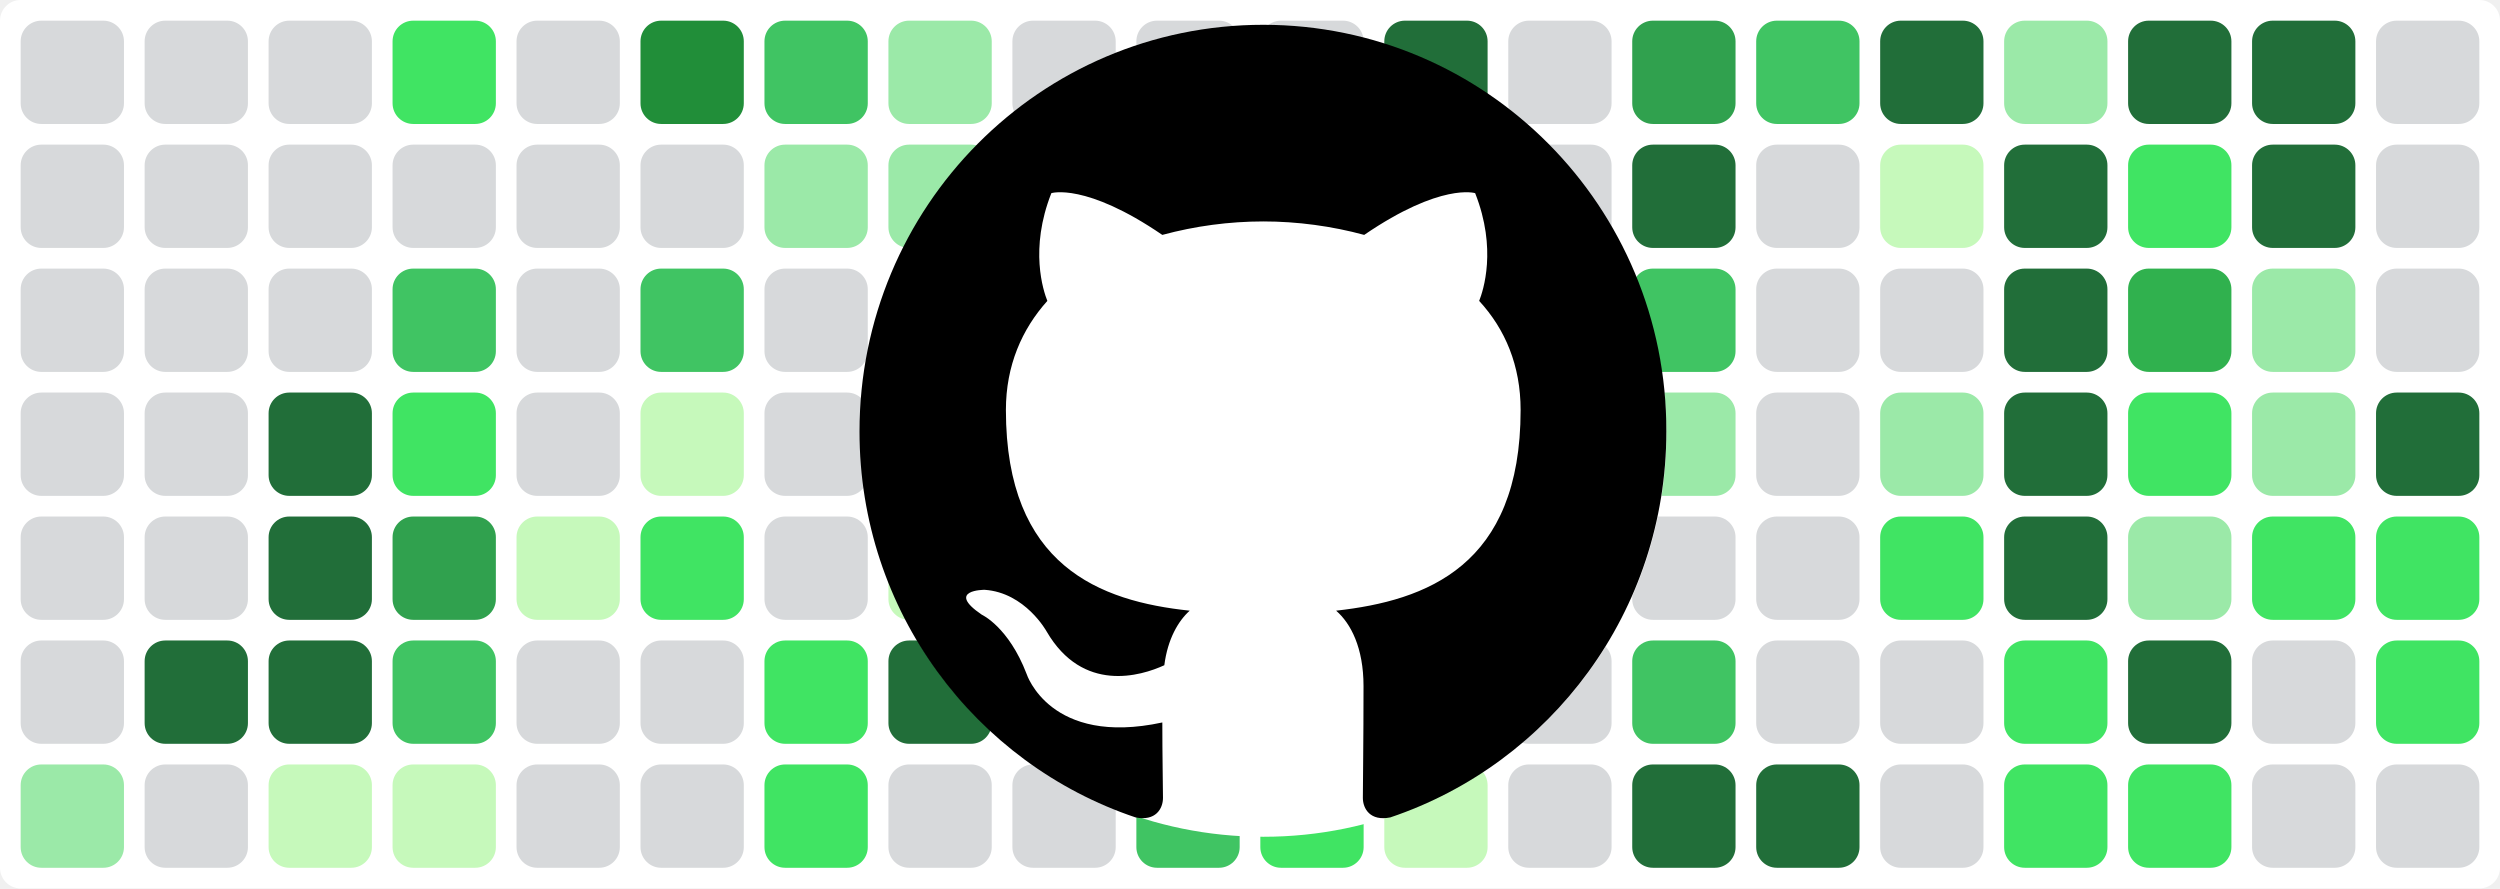
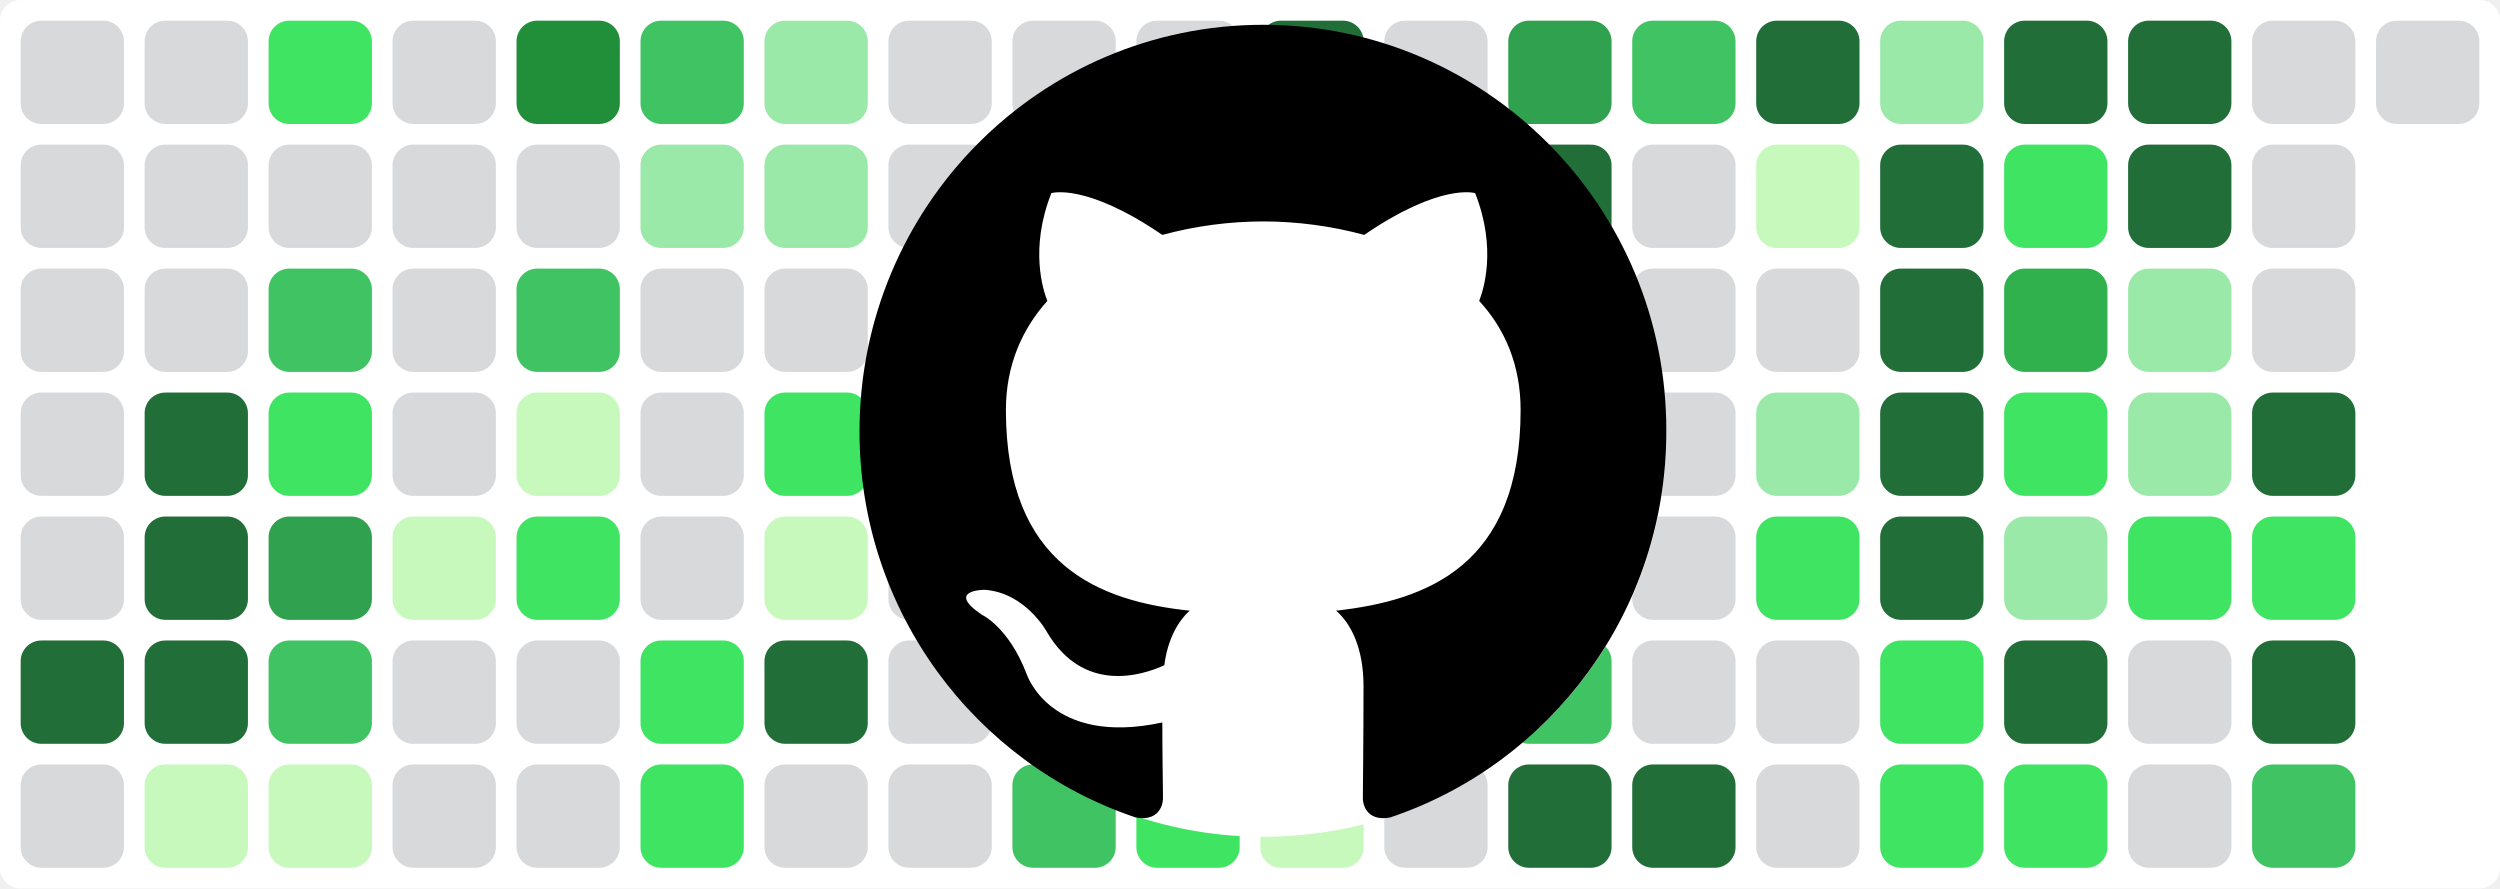
<svg xmlns="http://www.w3.org/2000/svg" baseProfile="tiny" height="100%" version="1.2" viewBox="0,0,242,86" width="100%">
  <defs />
  <rect fill="#ffffff" height="86" rx="2" ry="2" width="242" x="0" y="0" />
  <rect fill="#d7d9db" height="10" rx="2" ry="2" width="10" x="2" y="2" />
  <rect fill="#d7d9db" height="10" rx="2" ry="2" width="10" x="2" y="14" />
  <rect fill="#d7d9db" height="10" rx="2" ry="2" width="10" x="2" y="26" />
  <rect fill="#d7d9db" height="10" rx="2" ry="2" width="10" x="2" y="38" />
  <rect fill="#d7d9db" height="10" rx="2" ry="2" width="10" x="2" y="50" />
-   <rect fill="#d7d9db" height="10" rx="2" ry="2" width="10" x="2" y="62" />
-   <rect fill="#9be9a8" height="10" rx="2" ry="2" width="10" x="2" y="74" />
+   <rect fill="#216e39" height="10" rx="2" ry="2" width="10" x="2" y="62" />
+   <rect fill="#d7d9db" height="10" rx="2" ry="2" width="10" x="2" y="74" />
  <rect fill="#d7d9db" height="10" rx="2" ry="2" width="10" x="14" y="2" />
  <rect fill="#d7d9db" height="10" rx="2" ry="2" width="10" x="14" y="14" />
  <rect fill="#d7d9db" height="10" rx="2" ry="2" width="10" x="14" y="26" />
-   <rect fill="#d7d9db" height="10" rx="2" ry="2" width="10" x="14" y="38" />
-   <rect fill="#d7d9db" height="10" rx="2" ry="2" width="10" x="14" y="50" />
+   <rect fill="#216e39" height="10" rx="2" ry="2" width="10" x="14" y="38" />
+   <rect fill="#216e39" height="10" rx="2" ry="2" width="10" x="14" y="50" />
  <rect fill="#216e39" height="10" rx="2" ry="2" width="10" x="14" y="62" />
-   <rect fill="#d7d9db" height="10" rx="2" ry="2" width="10" x="14" y="74" />
-   <rect fill="#d7d9db" height="10" rx="2" ry="2" width="10" x="26" y="2" />
+   <rect fill="#c6f9bb" height="10" rx="2" ry="2" width="10" x="14" y="74" />
+   <rect fill="#40e463" height="10" rx="2" ry="2" width="10" x="26" y="2" />
  <rect fill="#d7d9db" height="10" rx="2" ry="2" width="10" x="26" y="14" />
-   <rect fill="#d7d9db" height="10" rx="2" ry="2" width="10" x="26" y="26" />
-   <rect fill="#216e39" height="10" rx="2" ry="2" width="10" x="26" y="38" />
-   <rect fill="#216e39" height="10" rx="2" ry="2" width="10" x="26" y="50" />
-   <rect fill="#216e39" height="10" rx="2" ry="2" width="10" x="26" y="62" />
+   <rect fill="#40c463" height="10" rx="2" ry="2" width="10" x="26" y="26" />
+   <rect fill="#40e463" height="10" rx="2" ry="2" width="10" x="26" y="38" />
+   <rect fill="#30a14e" height="10" rx="2" ry="2" width="10" x="26" y="50" />
+   <rect fill="#40c463" height="10" rx="2" ry="2" width="10" x="26" y="62" />
  <rect fill="#c6f9bb" height="10" rx="2" ry="2" width="10" x="26" y="74" />
-   <rect fill="#40e463" height="10" rx="2" ry="2" width="10" x="38" y="2" />
+   <rect fill="#d7d9db" height="10" rx="2" ry="2" width="10" x="38" y="2" />
  <rect fill="#d7d9db" height="10" rx="2" ry="2" width="10" x="38" y="14" />
-   <rect fill="#40c463" height="10" rx="2" ry="2" width="10" x="38" y="26" />
-   <rect fill="#40e463" height="10" rx="2" ry="2" width="10" x="38" y="38" />
-   <rect fill="#30a14e" height="10" rx="2" ry="2" width="10" x="38" y="50" />
-   <rect fill="#40c463" height="10" rx="2" ry="2" width="10" x="38" y="62" />
-   <rect fill="#c6f9bb" height="10" rx="2" ry="2" width="10" x="38" y="74" />
-   <rect fill="#d7d9db" height="10" rx="2" ry="2" width="10" x="50" y="2" />
+   <rect fill="#d7d9db" height="10" rx="2" ry="2" width="10" x="38" y="26" />
+   <rect fill="#d7d9db" height="10" rx="2" ry="2" width="10" x="38" y="38" />
+   <rect fill="#c6f9bb" height="10" rx="2" ry="2" width="10" x="38" y="50" />
+   <rect fill="#d7d9db" height="10" rx="2" ry="2" width="10" x="38" y="62" />
+   <rect fill="#d7d9db" height="10" rx="2" ry="2" width="10" x="38" y="74" />
+   <rect fill="#218e39" height="10" rx="2" ry="2" width="10" x="50" y="2" />
  <rect fill="#d7d9db" height="10" rx="2" ry="2" width="10" x="50" y="14" />
-   <rect fill="#d7d9db" height="10" rx="2" ry="2" width="10" x="50" y="26" />
-   <rect fill="#d7d9db" height="10" rx="2" ry="2" width="10" x="50" y="38" />
-   <rect fill="#c6f9bb" height="10" rx="2" ry="2" width="10" x="50" y="50" />
+   <rect fill="#40c463" height="10" rx="2" ry="2" width="10" x="50" y="26" />
+   <rect fill="#c6f9bb" height="10" rx="2" ry="2" width="10" x="50" y="38" />
+   <rect fill="#40e463" height="10" rx="2" ry="2" width="10" x="50" y="50" />
  <rect fill="#d7d9db" height="10" rx="2" ry="2" width="10" x="50" y="62" />
  <rect fill="#d7d9db" height="10" rx="2" ry="2" width="10" x="50" y="74" />
-   <rect fill="#218e39" height="10" rx="2" ry="2" width="10" x="62" y="2" />
-   <rect fill="#d7d9db" height="10" rx="2" ry="2" width="10" x="62" y="14" />
-   <rect fill="#40c463" height="10" rx="2" ry="2" width="10" x="62" y="26" />
-   <rect fill="#c6f9bb" height="10" rx="2" ry="2" width="10" x="62" y="38" />
-   <rect fill="#40e463" height="10" rx="2" ry="2" width="10" x="62" y="50" />
-   <rect fill="#d7d9db" height="10" rx="2" ry="2" width="10" x="62" y="62" />
-   <rect fill="#d7d9db" height="10" rx="2" ry="2" width="10" x="62" y="74" />
-   <rect fill="#40c463" height="10" rx="2" ry="2" width="10" x="74" y="2" />
+   <rect fill="#40c463" height="10" rx="2" ry="2" width="10" x="62" y="2" />
+   <rect fill="#9be9a8" height="10" rx="2" ry="2" width="10" x="62" y="14" />
+   <rect fill="#d7d9db" height="10" rx="2" ry="2" width="10" x="62" y="26" />
+   <rect fill="#d7d9db" height="10" rx="2" ry="2" width="10" x="62" y="38" />
+   <rect fill="#d7d9db" height="10" rx="2" ry="2" width="10" x="62" y="50" />
+   <rect fill="#40e463" height="10" rx="2" ry="2" width="10" x="62" y="62" />
+   <rect fill="#40e463" height="10" rx="2" ry="2" width="10" x="62" y="74" />
+   <rect fill="#9be9a8" height="10" rx="2" ry="2" width="10" x="74" y="2" />
  <rect fill="#9be9a8" height="10" rx="2" ry="2" width="10" x="74" y="14" />
  <rect fill="#d7d9db" height="10" rx="2" ry="2" width="10" x="74" y="26" />
-   <rect fill="#d7d9db" height="10" rx="2" ry="2" width="10" x="74" y="38" />
-   <rect fill="#d7d9db" height="10" rx="2" ry="2" width="10" x="74" y="50" />
-   <rect fill="#40e463" height="10" rx="2" ry="2" width="10" x="74" y="62" />
-   <rect fill="#40e463" height="10" rx="2" ry="2" width="10" x="74" y="74" />
-   <rect fill="#9be9a8" height="10" rx="2" ry="2" width="10" x="86" y="2" />
-   <rect fill="#9be9a8" height="10" rx="2" ry="2" width="10" x="86" y="14" />
+   <rect fill="#40e463" height="10" rx="2" ry="2" width="10" x="74" y="38" />
+   <rect fill="#c6f9bb" height="10" rx="2" ry="2" width="10" x="74" y="50" />
+   <rect fill="#216e39" height="10" rx="2" ry="2" width="10" x="74" y="62" />
+   <rect fill="#d7d9db" height="10" rx="2" ry="2" width="10" x="74" y="74" />
+   <rect fill="#d7d9db" height="10" rx="2" ry="2" width="10" x="86" y="2" />
+   <rect fill="#d7d9db" height="10" rx="2" ry="2" width="10" x="86" y="14" />
  <rect fill="#d7d9db" height="10" rx="2" ry="2" width="10" x="86" y="26" />
-   <rect fill="#40e463" height="10" rx="2" ry="2" width="10" x="86" y="38" />
-   <rect fill="#c6f9bb" height="10" rx="2" ry="2" width="10" x="86" y="50" />
-   <rect fill="#216e39" height="10" rx="2" ry="2" width="10" x="86" y="62" />
+   <rect fill="#d7d9db" height="10" rx="2" ry="2" width="10" x="86" y="38" />
+   <rect fill="#d7d9db" height="10" rx="2" ry="2" width="10" x="86" y="50" />
+   <rect fill="#d7d9db" height="10" rx="2" ry="2" width="10" x="86" y="62" />
  <rect fill="#d7d9db" height="10" rx="2" ry="2" width="10" x="86" y="74" />
  <rect fill="#d7d9db" height="10" rx="2" ry="2" width="10" x="98" y="2" />
  <rect fill="#d7d9db" height="10" rx="2" ry="2" width="10" x="98" y="14" />
  <rect fill="#d7d9db" height="10" rx="2" ry="2" width="10" x="98" y="26" />
  <rect fill="#d7d9db" height="10" rx="2" ry="2" width="10" x="98" y="38" />
-   <rect fill="#d7d9db" height="10" rx="2" ry="2" width="10" x="98" y="50" />
-   <rect fill="#d7d9db" height="10" rx="2" ry="2" width="10" x="98" y="62" />
-   <rect fill="#d7d9db" height="10" rx="2" ry="2" width="10" x="98" y="74" />
+   <rect fill="#c6f9bb" height="10" rx="2" ry="2" width="10" x="98" y="50" />
+   <rect fill="#40e463" height="10" rx="2" ry="2" width="10" x="98" y="62" />
+   <rect fill="#40c463" height="10" rx="2" ry="2" width="10" x="98" y="74" />
  <rect fill="#d7d9db" height="10" rx="2" ry="2" width="10" x="110" y="2" />
-   <rect fill="#d7d9db" height="10" rx="2" ry="2" width="10" x="110" y="14" />
-   <rect fill="#d7d9db" height="10" rx="2" ry="2" width="10" x="110" y="26" />
-   <rect fill="#d7d9db" height="10" rx="2" ry="2" width="10" x="110" y="38" />
-   <rect fill="#c6f9bb" height="10" rx="2" ry="2" width="10" x="110" y="50" />
+   <rect fill="#40c463" height="10" rx="2" ry="2" width="10" x="110" y="14" />
+   <rect fill="#40c463" height="10" rx="2" ry="2" width="10" x="110" y="26" />
+   <rect fill="#9be9a8" height="10" rx="2" ry="2" width="10" x="110" y="38" />
+   <rect fill="#9be9a8" height="10" rx="2" ry="2" width="10" x="110" y="50" />
  <rect fill="#40e463" height="10" rx="2" ry="2" width="10" x="110" y="62" />
-   <rect fill="#40c463" height="10" rx="2" ry="2" width="10" x="110" y="74" />
-   <rect fill="#d7d9db" height="10" rx="2" ry="2" width="10" x="122" y="2" />
-   <rect fill="#40c463" height="10" rx="2" ry="2" width="10" x="122" y="14" />
+   <rect fill="#40e463" height="10" rx="2" ry="2" width="10" x="110" y="74" />
+   <rect fill="#216e39" height="10" rx="2" ry="2" width="10" x="122" y="2" />
+   <rect fill="#216e39" height="10" rx="2" ry="2" width="10" x="122" y="14" />
  <rect fill="#40c463" height="10" rx="2" ry="2" width="10" x="122" y="26" />
-   <rect fill="#9be9a8" height="10" rx="2" ry="2" width="10" x="122" y="38" />
-   <rect fill="#9be9a8" height="10" rx="2" ry="2" width="10" x="122" y="50" />
-   <rect fill="#40e463" height="10" rx="2" ry="2" width="10" x="122" y="62" />
-   <rect fill="#40e463" height="10" rx="2" ry="2" width="10" x="122" y="74" />
-   <rect fill="#216e39" height="10" rx="2" ry="2" width="10" x="134" y="2" />
-   <rect fill="#216e39" height="10" rx="2" ry="2" width="10" x="134" y="14" />
-   <rect fill="#40c463" height="10" rx="2" ry="2" width="10" x="134" y="26" />
+   <rect fill="#d7d9db" height="10" rx="2" ry="2" width="10" x="122" y="38" />
+   <rect fill="#d7d9db" height="10" rx="2" ry="2" width="10" x="122" y="50" />
+   <rect fill="#d7d9db" height="10" rx="2" ry="2" width="10" x="122" y="62" />
+   <rect fill="#c6f9bb" height="10" rx="2" ry="2" width="10" x="122" y="74" />
+   <rect fill="#d7d9db" height="10" rx="2" ry="2" width="10" x="134" y="2" />
+   <rect fill="#d7d9db" height="10" rx="2" ry="2" width="10" x="134" y="14" />
+   <rect fill="#40e463" height="10" rx="2" ry="2" width="10" x="134" y="26" />
  <rect fill="#d7d9db" height="10" rx="2" ry="2" width="10" x="134" y="38" />
-   <rect fill="#d7d9db" height="10" rx="2" ry="2" width="10" x="134" y="50" />
+   <rect fill="#c6f9bb" height="10" rx="2" ry="2" width="10" x="134" y="50" />
  <rect fill="#d7d9db" height="10" rx="2" ry="2" width="10" x="134" y="62" />
-   <rect fill="#c6f9bb" height="10" rx="2" ry="2" width="10" x="134" y="74" />
-   <rect fill="#d7d9db" height="10" rx="2" ry="2" width="10" x="146" y="2" />
-   <rect fill="#d7d9db" height="10" rx="2" ry="2" width="10" x="146" y="14" />
-   <rect fill="#40e463" height="10" rx="2" ry="2" width="10" x="146" y="26" />
-   <rect fill="#d7d9db" height="10" rx="2" ry="2" width="10" x="146" y="38" />
-   <rect fill="#c6f9bb" height="10" rx="2" ry="2" width="10" x="146" y="50" />
-   <rect fill="#d7d9db" height="10" rx="2" ry="2" width="10" x="146" y="62" />
-   <rect fill="#d7d9db" height="10" rx="2" ry="2" width="10" x="146" y="74" />
-   <rect fill="#30a14e" height="10" rx="2" ry="2" width="10" x="158" y="2" />
-   <rect fill="#216e39" height="10" rx="2" ry="2" width="10" x="158" y="14" />
-   <rect fill="#40c463" height="10" rx="2" ry="2" width="10" x="158" y="26" />
-   <rect fill="#9be9a8" height="10" rx="2" ry="2" width="10" x="158" y="38" />
+   <rect fill="#d7d9db" height="10" rx="2" ry="2" width="10" x="134" y="74" />
+   <rect fill="#30a14e" height="10" rx="2" ry="2" width="10" x="146" y="2" />
+   <rect fill="#216e39" height="10" rx="2" ry="2" width="10" x="146" y="14" />
+   <rect fill="#40c463" height="10" rx="2" ry="2" width="10" x="146" y="26" />
+   <rect fill="#9be9a8" height="10" rx="2" ry="2" width="10" x="146" y="38" />
+   <rect fill="#d7d9db" height="10" rx="2" ry="2" width="10" x="146" y="50" />
+   <rect fill="#40c463" height="10" rx="2" ry="2" width="10" x="146" y="62" />
+   <rect fill="#216e39" height="10" rx="2" ry="2" width="10" x="146" y="74" />
+   <rect fill="#40c463" height="10" rx="2" ry="2" width="10" x="158" y="2" />
+   <rect fill="#d7d9db" height="10" rx="2" ry="2" width="10" x="158" y="14" />
+   <rect fill="#d7d9db" height="10" rx="2" ry="2" width="10" x="158" y="26" />
+   <rect fill="#d7d9db" height="10" rx="2" ry="2" width="10" x="158" y="38" />
  <rect fill="#d7d9db" height="10" rx="2" ry="2" width="10" x="158" y="50" />
-   <rect fill="#40c463" height="10" rx="2" ry="2" width="10" x="158" y="62" />
+   <rect fill="#d7d9db" height="10" rx="2" ry="2" width="10" x="158" y="62" />
  <rect fill="#216e39" height="10" rx="2" ry="2" width="10" x="158" y="74" />
-   <rect fill="#40c463" height="10" rx="2" ry="2" width="10" x="170" y="2" />
-   <rect fill="#d7d9db" height="10" rx="2" ry="2" width="10" x="170" y="14" />
+   <rect fill="#216e39" height="10" rx="2" ry="2" width="10" x="170" y="2" />
+   <rect fill="#c6f9bb" height="10" rx="2" ry="2" width="10" x="170" y="14" />
  <rect fill="#d7d9db" height="10" rx="2" ry="2" width="10" x="170" y="26" />
-   <rect fill="#d7d9db" height="10" rx="2" ry="2" width="10" x="170" y="38" />
-   <rect fill="#d7d9db" height="10" rx="2" ry="2" width="10" x="170" y="50" />
+   <rect fill="#9be9a8" height="10" rx="2" ry="2" width="10" x="170" y="38" />
+   <rect fill="#40e463" height="10" rx="2" ry="2" width="10" x="170" y="50" />
  <rect fill="#d7d9db" height="10" rx="2" ry="2" width="10" x="170" y="62" />
-   <rect fill="#216e39" height="10" rx="2" ry="2" width="10" x="170" y="74" />
-   <rect fill="#216e39" height="10" rx="2" ry="2" width="10" x="182" y="2" />
-   <rect fill="#c6f9bb" height="10" rx="2" ry="2" width="10" x="182" y="14" />
-   <rect fill="#d7d9db" height="10" rx="2" ry="2" width="10" x="182" y="26" />
-   <rect fill="#9be9a8" height="10" rx="2" ry="2" width="10" x="182" y="38" />
-   <rect fill="#40e463" height="10" rx="2" ry="2" width="10" x="182" y="50" />
-   <rect fill="#d7d9db" height="10" rx="2" ry="2" width="10" x="182" y="62" />
-   <rect fill="#d7d9db" height="10" rx="2" ry="2" width="10" x="182" y="74" />
-   <rect fill="#9be9a8" height="10" rx="2" ry="2" width="10" x="194" y="2" />
-   <rect fill="#216e39" height="10" rx="2" ry="2" width="10" x="194" y="14" />
-   <rect fill="#216e39" height="10" rx="2" ry="2" width="10" x="194" y="26" />
-   <rect fill="#216e39" height="10" rx="2" ry="2" width="10" x="194" y="38" />
-   <rect fill="#216e39" height="10" rx="2" ry="2" width="10" x="194" y="50" />
-   <rect fill="#40e463" height="10" rx="2" ry="2" width="10" x="194" y="62" />
+   <rect fill="#d7d9db" height="10" rx="2" ry="2" width="10" x="170" y="74" />
+   <rect fill="#9be9a8" height="10" rx="2" ry="2" width="10" x="182" y="2" />
+   <rect fill="#216e39" height="10" rx="2" ry="2" width="10" x="182" y="14" />
+   <rect fill="#216e39" height="10" rx="2" ry="2" width="10" x="182" y="26" />
+   <rect fill="#216e39" height="10" rx="2" ry="2" width="10" x="182" y="38" />
+   <rect fill="#216e39" height="10" rx="2" ry="2" width="10" x="182" y="50" />
+   <rect fill="#40e463" height="10" rx="2" ry="2" width="10" x="182" y="62" />
+   <rect fill="#40e463" height="10" rx="2" ry="2" width="10" x="182" y="74" />
+   <rect fill="#216e39" height="10" rx="2" ry="2" width="10" x="194" y="2" />
+   <rect fill="#40e463" height="10" rx="2" ry="2" width="10" x="194" y="14" />
+   <rect fill="#30b14e" height="10" rx="2" ry="2" width="10" x="194" y="26" />
+   <rect fill="#40e463" height="10" rx="2" ry="2" width="10" x="194" y="38" />
+   <rect fill="#9be9a8" height="10" rx="2" ry="2" width="10" x="194" y="50" />
+   <rect fill="#216e39" height="10" rx="2" ry="2" width="10" x="194" y="62" />
  <rect fill="#40e463" height="10" rx="2" ry="2" width="10" x="194" y="74" />
  <rect fill="#216e39" height="10" rx="2" ry="2" width="10" x="206" y="2" />
-   <rect fill="#40e463" height="10" rx="2" ry="2" width="10" x="206" y="14" />
-   <rect fill="#30b14e" height="10" rx="2" ry="2" width="10" x="206" y="26" />
-   <rect fill="#40e463" height="10" rx="2" ry="2" width="10" x="206" y="38" />
-   <rect fill="#9be9a8" height="10" rx="2" ry="2" width="10" x="206" y="50" />
-   <rect fill="#216e39" height="10" rx="2" ry="2" width="10" x="206" y="62" />
-   <rect fill="#40e463" height="10" rx="2" ry="2" width="10" x="206" y="74" />
-   <rect fill="#216e39" height="10" rx="2" ry="2" width="10" x="218" y="2" />
-   <rect fill="#216e39" height="10" rx="2" ry="2" width="10" x="218" y="14" />
-   <rect fill="#9be9a8" height="10" rx="2" ry="2" width="10" x="218" y="26" />
-   <rect fill="#9be9a8" height="10" rx="2" ry="2" width="10" x="218" y="38" />
+   <rect fill="#216e39" height="10" rx="2" ry="2" width="10" x="206" y="14" />
+   <rect fill="#9be9a8" height="10" rx="2" ry="2" width="10" x="206" y="26" />
+   <rect fill="#9be9a8" height="10" rx="2" ry="2" width="10" x="206" y="38" />
+   <rect fill="#40e463" height="10" rx="2" ry="2" width="10" x="206" y="50" />
+   <rect fill="#d7d9db" height="10" rx="2" ry="2" width="10" x="206" y="62" />
+   <rect fill="#d7d9db" height="10" rx="2" ry="2" width="10" x="206" y="74" />
+   <rect fill="#d7d9db" height="10" rx="2" ry="2" width="10" x="218" y="2" />
+   <rect fill="#d7d9db" height="10" rx="2" ry="2" width="10" x="218" y="14" />
+   <rect fill="#d7d9db" height="10" rx="2" ry="2" width="10" x="218" y="26" />
+   <rect fill="#216e39" height="10" rx="2" ry="2" width="10" x="218" y="38" />
  <rect fill="#40e463" height="10" rx="2" ry="2" width="10" x="218" y="50" />
-   <rect fill="#d7d9db" height="10" rx="2" ry="2" width="10" x="218" y="62" />
-   <rect fill="#d7d9db" height="10" rx="2" ry="2" width="10" x="218" y="74" />
+   <rect fill="#216e39" height="10" rx="2" ry="2" width="10" x="218" y="62" />
+   <rect fill="#40c463" height="10" rx="2" ry="2" width="10" x="218" y="74" />
  <rect fill="#d7d9db" height="10" rx="2" ry="2" width="10" x="230" y="2" />
-   <rect fill="#d7d9db" height="10" rx="2" ry="2" width="10" x="230" y="14" />
-   <rect fill="#d7d9db" height="10" rx="2" ry="2" width="10" x="230" y="26" />
-   <rect fill="#216e39" height="10" rx="2" ry="2" width="10" x="230" y="38" />
-   <rect fill="#40e463" height="10" rx="2" ry="2" width="10" x="230" y="50" />
-   <rect fill="#40e463" height="10" rx="2" ry="2" width="10" x="230" y="62" />
-   <rect fill="#d7d9db" height="10" rx="2" ry="2" width="10" x="230" y="74" />
  <circle cx="122.3" cy="42" fill="#ffffff" r="39" />
  <path fill-rule="evenodd" clip-rule="evenodd" transform="scale(0.8, 0.8) translate(104, 3)" d="M48.854 0C21.839 0 0 22 0 49.217c0 21.756 13.993 40.172 33.405 46.69 2.427.49 3.316-1.059 3.316-2.362 0-1.141-.08-5.052-.08-9.127-13.59 2.934-16.42-5.867-16.42-5.867-2.184-5.704-5.42-7.17-5.42-7.17-4.448-3.015.324-3.015.324-3.015 4.934.326 7.523 5.052 7.523 5.052 4.367 7.496 11.404 5.378 14.235 4.074.404-3.178 1.699-5.378 3.074-6.6-10.839-1.141-22.243-5.378-22.243-24.283 0-5.378 1.94-9.778 5.014-13.2-.485-1.222-2.184-6.275.486-13.038 0 0 4.125-1.304 13.426 5.052a46.97 46.97 0 0 1 12.214-1.63c4.125 0 8.33.571 12.213 1.63 9.302-6.356 13.427-5.052 13.427-5.052 2.67 6.763.97 11.816.485 13.038 3.155 3.422 5.015 7.822 5.015 13.2 0 18.905-11.404 23.06-22.324 24.283 1.78 1.548 3.316 4.481 3.316 9.126 0 6.6-.08 11.897-.08 13.526 0 1.304.89 2.853 3.316 2.364 19.412-6.52 33.405-24.935 33.405-46.691C97.707 22 75.788 0 48.854 0z" fill="#000000" />
</svg>
